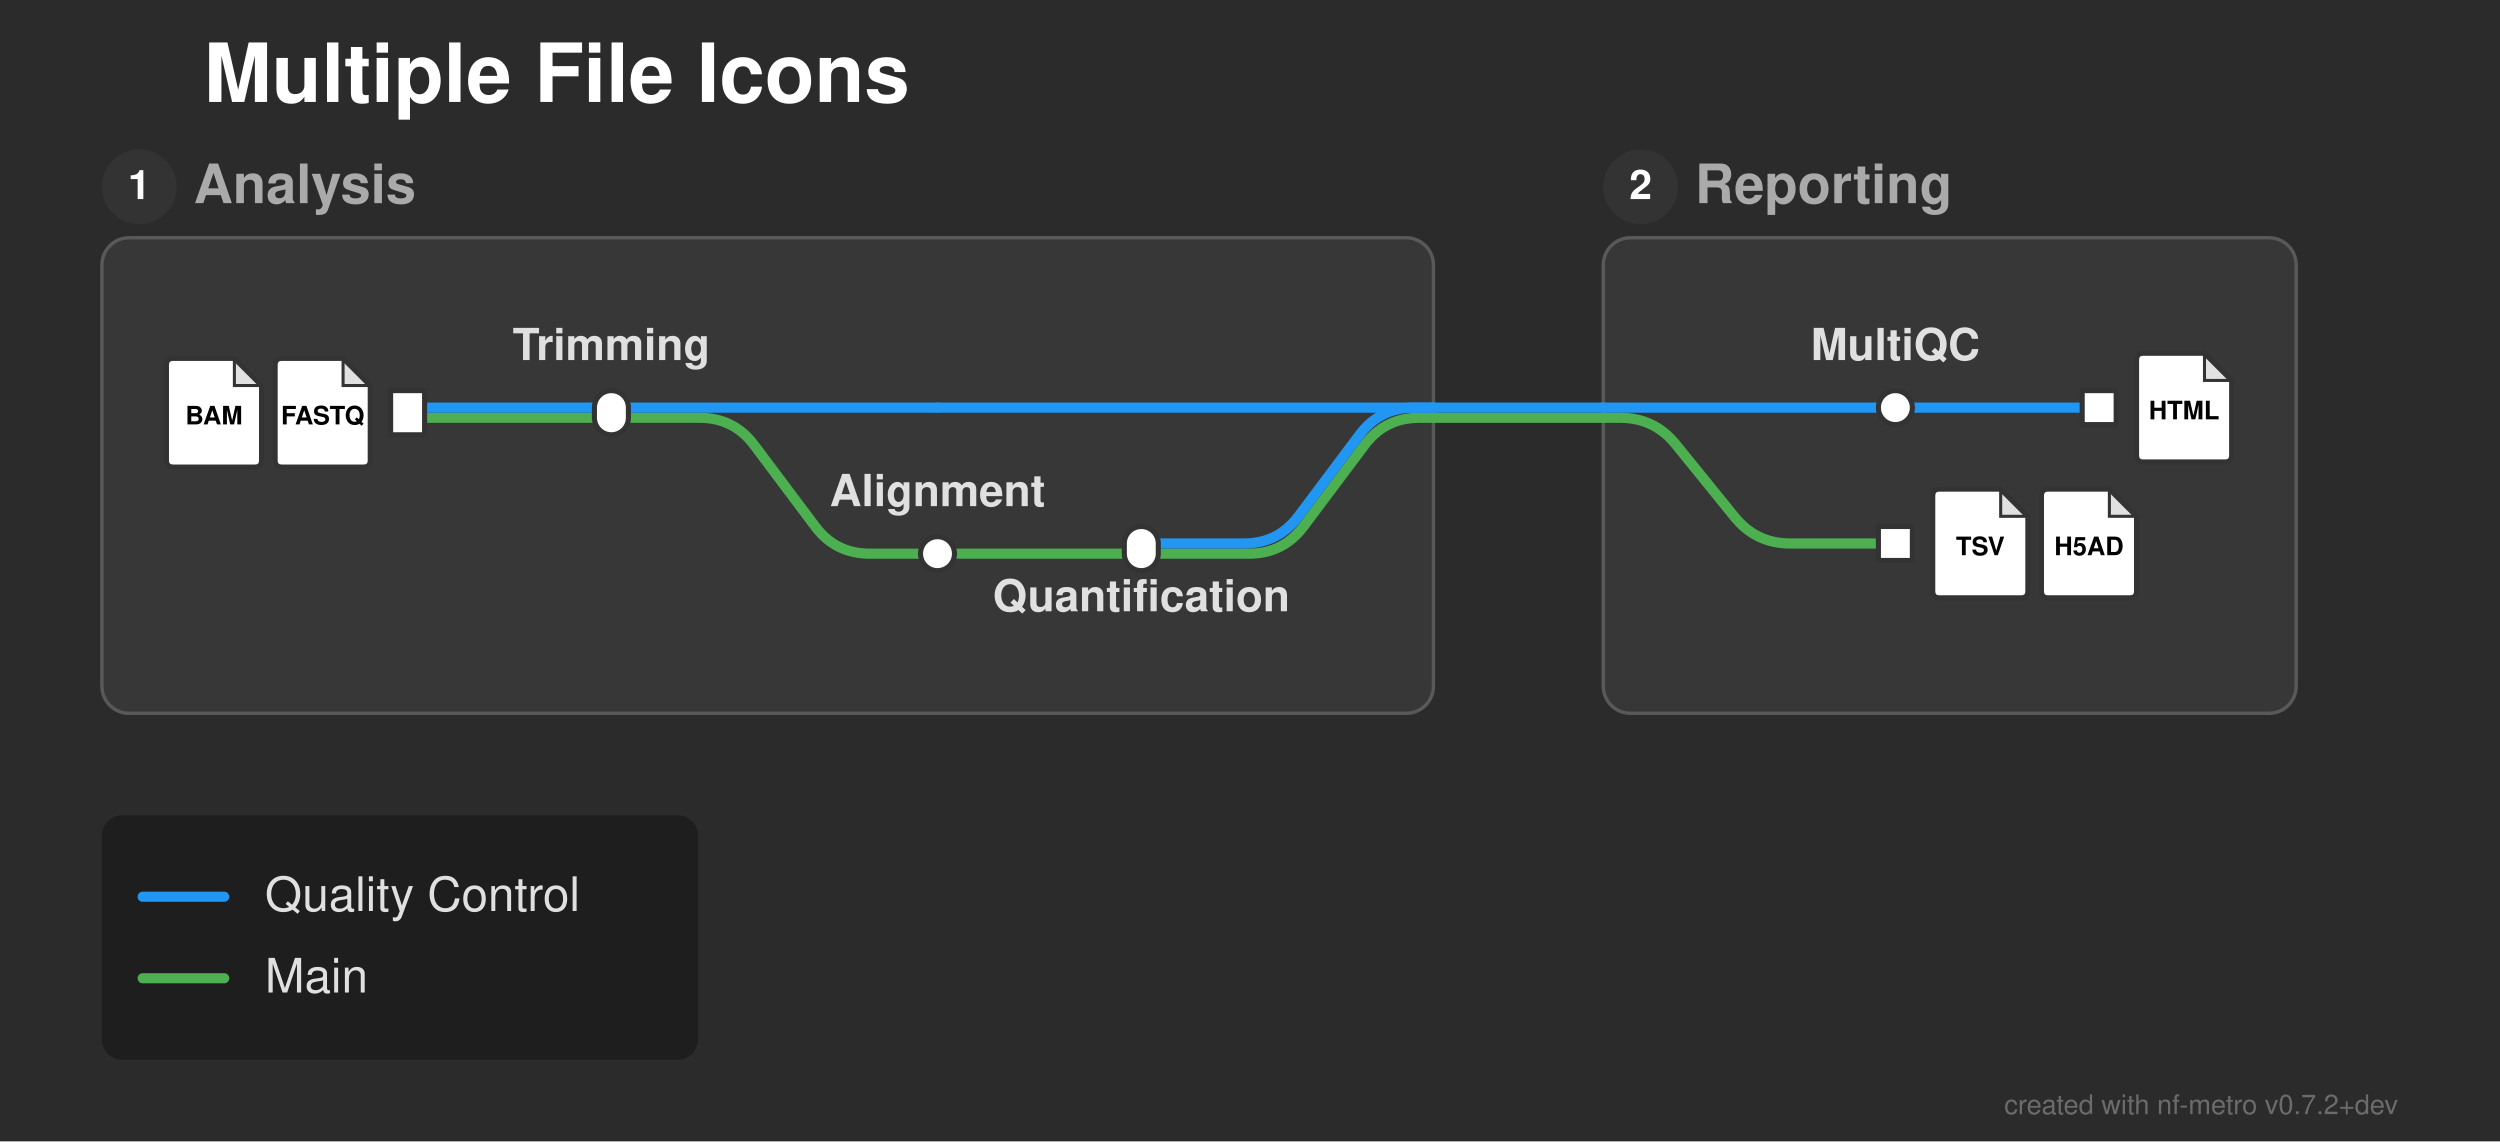
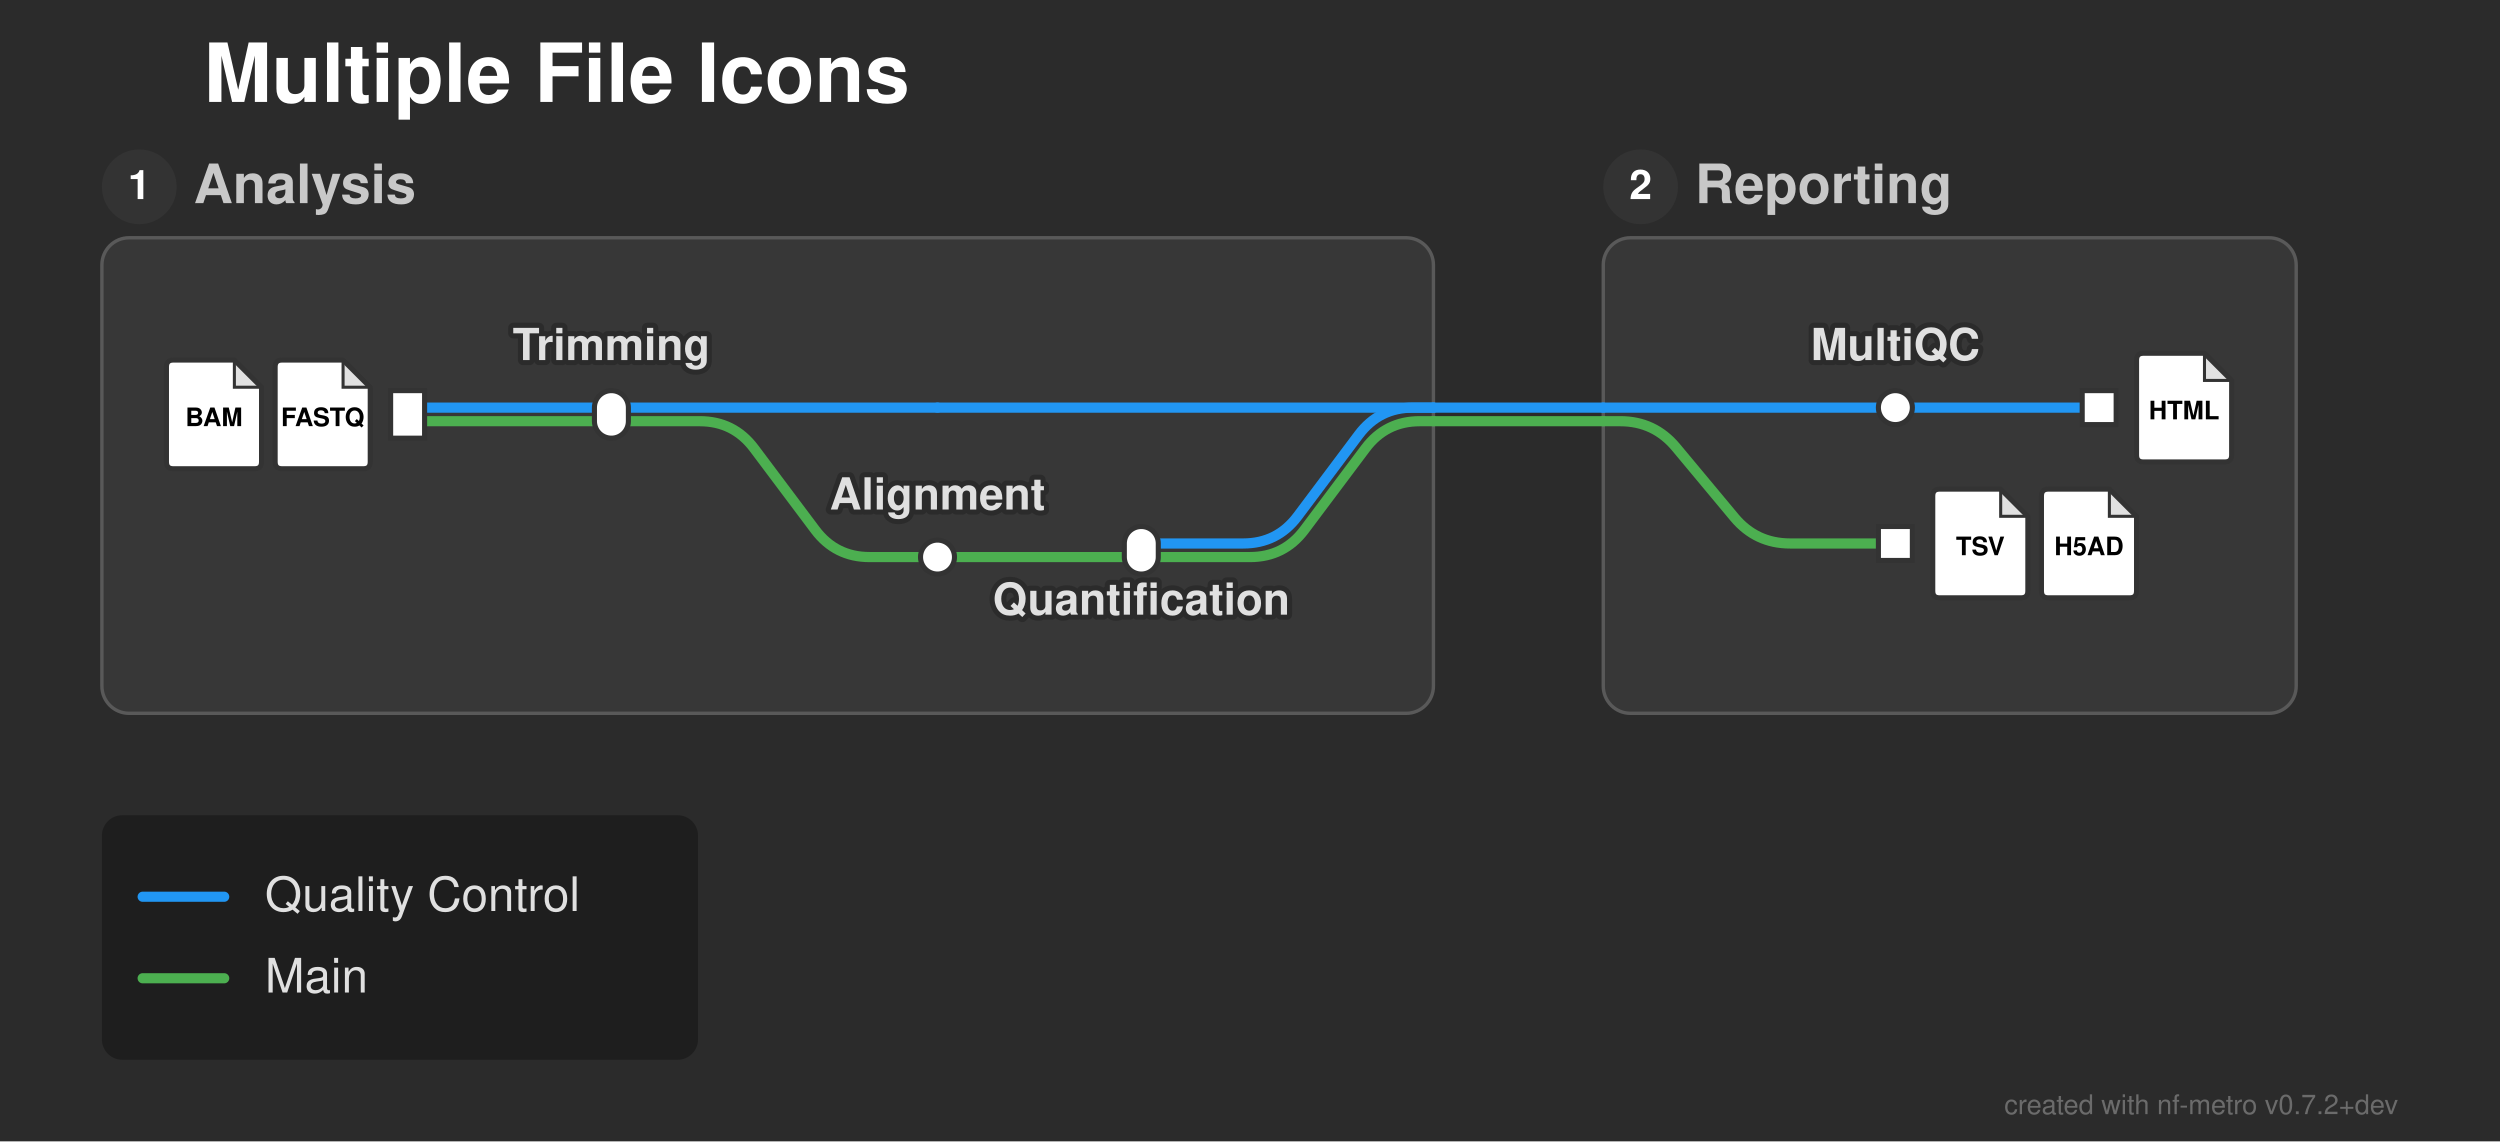
<svg xmlns="http://www.w3.org/2000/svg" width="736" height="336" viewBox="0 0 736 336">
  <defs>
</defs>
  <rect x="0" y="0" width="736" height="336" fill="#2b2b2b" />
  <text x="60.0" y="30.0" font-size="24.0" fill="#ffffff" font-family="'Helvetica Neue', Helvetica, Arial, sans-serif" font-weight="bold" class="nf-metro-title">Multiple File Icons</text>
  <rect x="30.0" y="70.0" width="392.0" height="140.0" rx="8" ry="8" fill="#373737" stroke="#595959" stroke-width="1.0" class="nf-metro-section-box" data-section-id="analysis" data-section-lines="main,qc" />
  <circle cx="41.0" cy="55.0" r="11" fill="#333333" class="nf-metro-section-num-circle" data-section-id="analysis" />
  <text x="41.0" y="55.0" font-size="12" fill="#ffffff" font-family="'Helvetica Neue', Helvetica, Arial, sans-serif" font-weight="bold" text-anchor="middle" dy="0.3em" data-section-id="analysis">1</text>
-   <text x="57.0" y="55.0" font-size="16.0" fill="#aaaaaa" font-family="'Helvetica Neue', Helvetica, Arial, sans-serif" font-weight="bold" dy="0.3em" class="nf-metro-section-label" data-section-id="analysis">Analysis</text>
+   <text x="57.0" y="55.0" font-size="16.0" fill="#c8c8c8" font-family="'Helvetica Neue', Helvetica, Arial, sans-serif" font-weight="bold" dy="0.3em" class="nf-metro-section-label" data-section-id="analysis">Analysis</text>
  <rect x="472.0" y="70.0" width="204.0" height="140.0" rx="8" ry="8" fill="#373737" stroke="#595959" stroke-width="1.0" class="nf-metro-section-box" data-section-id="reporting" data-section-lines="main,qc" />
  <circle cx="483.0" cy="55.0" r="11" fill="#333333" class="nf-metro-section-num-circle" data-section-id="reporting" />
  <text x="483.0" y="55.0" font-size="12" fill="#ffffff" font-family="'Helvetica Neue', Helvetica, Arial, sans-serif" font-weight="bold" text-anchor="middle" dy="0.3em" data-section-id="reporting">2</text>
-   <text x="499.0" y="55.0" font-size="16.0" fill="#aaaaaa" font-family="'Helvetica Neue', Helvetica, Arial, sans-serif" font-weight="bold" dy="0.3em" class="nf-metro-section-label" data-section-id="reporting">Reporting</text>
-   <path d="M120.0,123.0 L180.0,123.0" stroke="#4CAF50" stroke-width="3.0" stroke-linecap="round" class="metro-line-main" data-line-id="main" />
-   <path d="M180.0,123.0 L206.0,123.0 Q216.0,123.0,222.0,131.0 L240.0,155.0 Q246.0,163.0,256.0,163.0 L276.0,163.0" stroke="#4CAF50" stroke-width="3.0" fill="none" stroke-linecap="round" stroke-linejoin="round" class="metro-line-main" data-line-id="main" />
-   <path d="M276.0,163.0 L336.0,163.0" stroke="#4CAF50" stroke-width="3.0" stroke-linecap="round" class="metro-line-main" data-line-id="main" />
-   <path d="M336.0,163.0 L367.75,163.0 Q377.75,163.0,383.75,155.0 L401.75,131.0 Q407.75,123.0,417.75,123.0 L422.0,123.0" stroke="#4CAF50" stroke-width="3.0" fill="none" stroke-linecap="round" stroke-linejoin="round" class="metro-line-main" data-line-id="main" />
-   <path d="M472.0,123.0 L477.0,123.0 Q487.0,123.0,493.298,130.768 L510.702,152.232 Q517.0,160.0,527.0,160.0 L558.0,160.0" stroke="#4CAF50" stroke-width="3.0" fill="none" stroke-linecap="round" stroke-linejoin="round" class="metro-line-main" data-line-id="main" />
-   <path d="M422.0,123.0 L472.0,123.0" stroke="#4CAF50" stroke-width="3.0" stroke-linecap="round" class="metro-line-main" data-line-id="main" />
+   <text x="499.0" y="55.0" font-size="16.0" fill="#c8c8c8" font-family="'Helvetica Neue', Helvetica, Arial, sans-serif" font-weight="bold" dy="0.3em" class="nf-metro-section-label" data-section-id="reporting">Reporting</text>
+   <path d="M120.0,124.0 L180.0,124.0" stroke="#4CAF50" stroke-width="3.0" stroke-linecap="round" class="metro-line-main" data-line-id="main" />
+   <path d="M180.0,124.0 L206.0,124.0 Q216.0,124.0,222.0,132.0 L240.0,156.0 Q246.0,164.0,256.0,164.0 L276.0,164.0" stroke="#4CAF50" stroke-width="3.0" fill="none" stroke-linecap="round" stroke-linejoin="round" class="metro-line-main" data-line-id="main" />
+   <path d="M276.0,164.0 L336.0,164.0" stroke="#4CAF50" stroke-width="3.0" stroke-linecap="round" class="metro-line-main" data-line-id="main" />
+   <path d="M336.0,164.0 L368.0,164.0 Q378.0,164.0,384.0,156.0 L402.0,132.0 Q408.0,124.0,418.0,124.0 L422.0,124.0" stroke="#4CAF50" stroke-width="3.0" fill="none" stroke-linecap="round" stroke-linejoin="round" class="metro-line-main" data-line-id="main" />
+   <path d="M472.0,124.0 L477.0,124.0 Q487.0,124.0,493.402,131.682 L510.598,152.318 Q517.0,160.0,527.0,160.0 L558.0,160.0" stroke="#4CAF50" stroke-width="3.0" fill="none" stroke-linecap="round" stroke-linejoin="round" class="metro-line-main" data-line-id="main" />
+   <path d="M422.0,124.0 L472.0,124.0" stroke="#4CAF50" stroke-width="3.0" stroke-linecap="round" class="metro-line-main" data-line-id="main" />
  <path d="M120.0,120.0 L180.0,120.0" stroke="#2196F3" stroke-width="3.0" stroke-linecap="round" class="metro-line-qc" data-line-id="qc" />
  <path d="M558.0,120.0 L618.0,120.0" stroke="#2196F3" stroke-width="3.0" stroke-linecap="round" class="metro-line-qc" data-line-id="qc" />
  <path d="M472.0,120.0 L558.0,120.0" stroke="#2196F3" stroke-width="3.0" stroke-linecap="round" class="metro-line-qc" data-line-id="qc" />
-   <path d="M336.0,160.0 L366.25,160.0 Q376.25,160.0,382.25,152.0 L400.25,128.0 Q406.25,120.0,416.25,120.0 L422.0,120.0" stroke="#2196F3" stroke-width="3.0" fill="none" stroke-linecap="round" stroke-linejoin="round" class="metro-line-qc" data-line-id="qc" />
+   <path d="M336.0,160.0 L366.0,160.0 Q376.0,160.0,382.0,152.0 L400.0,128.0 Q406.0,120.0,416.0,120.0 L422.0,120.0" stroke="#2196F3" stroke-width="3.0" fill="none" stroke-linecap="round" stroke-linejoin="round" class="metro-line-qc" data-line-id="qc" />
  <path d="M422.0,120.0 L472.0,120.0" stroke="#2196F3" stroke-width="3.0" stroke-linecap="round" class="metro-line-qc" data-line-id="qc" />
  <path d="M180.0,120.0 L276.0,120.0" stroke="#2196F3" stroke-width="3.0" stroke-linecap="round" class="metro-line-qc" data-line-id="qc" />
  <path d="M276.0,120.0 L422.0,120.0" stroke="#2196F3" stroke-width="3.0" stroke-linecap="round" class="metro-line-qc" data-line-id="qc" />
-   <rect x="115.0" y="115.0" width="10.0" height="13.0" fill="#ffffff" stroke="#333333" stroke-width="1.5" class="nf-metro-station" data-station-id="reads_in" data-station-lines="main,qc" data-station-label="reads_in" data-section-id="analysis" data-section-name="Analysis" />
+   <rect x="115.0" y="115.0" width="10.0" height="14.0" fill="#ffffff" stroke="#333333" stroke-width="1.5" class="nf-metro-station" data-station-id="reads_in" data-station-lines="main,qc" data-station-label="reads_in" data-section-id="analysis" data-section-name="Analysis" />
  <g data-station-id="reads_in">
-     <path d="M83.0,105.5 L101.0,105.5 L109.0,113.5 L109.0,135.5 Q109.0,137.5,107.0,137.5 L83.0,137.5 Q81.0,137.5,81.0,135.5 L81.0,107.5 Q81.0,105.5,83.0,105.5 Z" fill="#ffffff" stroke="#333333" stroke-width="1.5" stroke-linejoin="round" />
-     <path d="M101.0,105.5 L101.0,113.5 L109.0,113.5 Z" fill="#333333" opacity="0.15" stroke="none" />
-     <path d="M101.0,105.5 L101.0,113.5 L109.0,113.5" fill="none" stroke="#333333" stroke-width="0.9" />
-     <text x="95.0" y="122.7" font-size="7.5" fill="#000000" font-family="'Helvetica Neue', Helvetica, Arial, sans-serif" font-weight="bold" text-anchor="middle" dy="0.3em">FASTQ</text>
-     <path d="M51.0,105.5 L69.0,105.5 L77.0,113.5 L77.0,135.5 Q77.0,137.5,75.0,137.5 L51.0,137.5 Q49.0,137.5,49.0,135.5 L49.0,107.5 Q49.0,105.5,51.0,105.5 Z" fill="#ffffff" stroke="#333333" stroke-width="1.5" stroke-linejoin="round" />
-     <path d="M69.0,105.5 L69.0,113.5 L77.0,113.5 Z" fill="#333333" opacity="0.15" stroke="none" />
-     <path d="M69.0,105.5 L69.0,113.5 L77.0,113.5" fill="none" stroke="#333333" stroke-width="0.9" />
-     <text x="63.0" y="122.7" font-size="7.5" fill="#000000" font-family="'Helvetica Neue', Helvetica, Arial, sans-serif" font-weight="bold" text-anchor="middle" dy="0.3em">BAM</text>
+     <path d="M83.0,106.0 L101.0,106.0 L109.0,114.0 L109.0,136.0 Q109.0,138.0,107.0,138.0 L83.0,138.0 Q81.0,138.0,81.0,136.0 L81.0,108.0 Q81.0,106.0,83.0,106.0 Z" fill="#ffffff" stroke="#333333" stroke-width="1.5" stroke-linejoin="round" />
+     <path d="M101.0,106.0 L101.0,114.0 L109.0,114.0 Z" fill="#333333" opacity="0.15" stroke="none" />
+     <path d="M101.0,106.0 L101.0,114.0 L109.0,114.0" fill="none" stroke="#333333" stroke-width="0.9" />
+     <text x="95.0" y="123.2" font-size="7.5" fill="#000000" font-family="'Helvetica Neue', Helvetica, Arial, sans-serif" font-weight="bold" text-anchor="middle" dy="0.3em">FASTQ</text>
+     <path d="M51.0,106.0 L69.0,106.0 L77.0,114.0 L77.0,136.0 Q77.0,138.0,75.0,138.0 L51.0,138.0 Q49.0,138.0,49.0,136.0 L49.0,108.0 Q49.0,106.0,51.0,106.0 Z" fill="#ffffff" stroke="#333333" stroke-width="1.5" stroke-linejoin="round" />
+     <path d="M69.0,106.0 L69.0,114.0 L77.0,114.0 Z" fill="#333333" opacity="0.15" stroke="none" />
+     <path d="M69.0,106.0 L69.0,114.0 L77.0,114.0" fill="none" stroke="#333333" stroke-width="0.9" />
+     <text x="63.0" y="123.2" font-size="7.5" fill="#000000" font-family="'Helvetica Neue', Helvetica, Arial, sans-serif" font-weight="bold" text-anchor="middle" dy="0.3em">BAM</text>
  </g>
-   <rect x="175.0" y="115.0" width="10.0" height="13.0" rx="5.0" ry="5.0" fill="#ffffff" stroke="#333333" stroke-width="1.5" class="nf-metro-station" data-station-id="trim" data-station-lines="main,qc" data-station-label="Trimming" data-section-id="analysis" data-section-name="Analysis" />
-   <rect x="271.0" y="158.0" width="10.0" height="10.0" rx="5.0" ry="5.0" fill="#ffffff" stroke="#333333" stroke-width="1.5" class="nf-metro-station" data-station-id="align" data-station-lines="main" data-station-label="Alignment" data-section-id="analysis" data-section-name="Analysis" />
-   <rect x="331.0" y="155.0" width="10.0" height="13.0" rx="5.0" ry="5.0" fill="#ffffff" stroke="#333333" stroke-width="1.5" class="nf-metro-station" data-station-id="quant" data-station-lines="main,qc" data-station-label="Quantification" data-section-id="analysis" data-section-name="Analysis" />
+   <rect x="175.0" y="115.0" width="10.0" height="14.0" rx="5.0" ry="5.0" fill="#ffffff" stroke="#333333" stroke-width="1.5" class="nf-metro-station" data-station-id="trim" data-station-lines="main,qc" data-station-label="Trimming" data-section-id="analysis" data-section-name="Analysis" />
+   <rect x="271.0" y="159.0" width="10.0" height="10.0" rx="5.0" ry="5.0" fill="#ffffff" stroke="#333333" stroke-width="1.5" class="nf-metro-station" data-station-id="align" data-station-lines="main" data-station-label="Alignment" data-section-id="analysis" data-section-name="Analysis" />
+   <rect x="331.0" y="155.0" width="10.0" height="14.0" rx="5.0" ry="5.0" fill="#ffffff" stroke="#333333" stroke-width="1.5" class="nf-metro-station" data-station-id="quant" data-station-lines="main,qc" data-station-label="Quantification" data-section-id="analysis" data-section-name="Analysis" />
  <rect x="553.0" y="115.0" width="10.0" height="10.0" rx="5.0" ry="5.0" fill="#ffffff" stroke="#333333" stroke-width="1.5" class="nf-metro-station" data-station-id="multiqc" data-station-lines="qc" data-station-label="MultiQC" data-section-id="reporting" data-section-name="Reporting" />
  <rect x="613.0" y="115.0" width="10.0" height="10.0" fill="#ffffff" stroke="#333333" stroke-width="1.5" class="nf-metro-station" data-station-id="report_out" data-station-lines="qc" data-station-label="report_out" data-section-id="reporting" data-section-name="Reporting" />
  <g data-station-id="report_out">
    <path d="M631.0,104.0 L649.0,104.0 L657.0,112.0 L657.0,134.0 Q657.0,136.0,655.0,136.0 L631.0,136.0 Q629.0,136.0,629.0,134.0 L629.0,106.0 Q629.0,104.0,631.0,104.0 Z" fill="#ffffff" stroke="#333333" stroke-width="1.5" stroke-linejoin="round" />
    <path d="M649.0,104.0 L649.0,112.0 L657.0,112.0 Z" fill="#333333" opacity="0.15" stroke="none" />
    <path d="M649.0,104.0 L649.0,112.0 L657.0,112.0" fill="none" stroke="#333333" stroke-width="0.9" />
    <text x="643.0" y="121.2" font-size="7.5" fill="#000000" font-family="'Helvetica Neue', Helvetica, Arial, sans-serif" font-weight="bold" text-anchor="middle" dy="0.3em">HTML</text>
  </g>
  <rect x="553.0" y="155.0" width="10.0" height="10.0" fill="#ffffff" stroke="#333333" stroke-width="1.5" class="nf-metro-station" data-station-id="counts_out" data-station-lines="main" data-station-label="counts_out" data-section-id="reporting" data-section-name="Reporting" />
  <g data-station-id="counts_out">
    <path d="M571.0,144.0 L589.0,144.0 L597.0,152.0 L597.0,174.0 Q597.0,176.0,595.0,176.0 L571.0,176.0 Q569.0,176.0,569.0,174.0 L569.0,146.0 Q569.0,144.0,571.0,144.0 Z" fill="#ffffff" stroke="#333333" stroke-width="1.5" stroke-linejoin="round" />
    <path d="M589.0,144.0 L589.0,152.0 L597.0,152.0 Z" fill="#333333" opacity="0.15" stroke="none" />
    <path d="M589.0,144.0 L589.0,152.0 L597.0,152.0" fill="none" stroke="#333333" stroke-width="0.9" />
    <text x="583.0" y="161.2" font-size="7.5" fill="#000000" font-family="'Helvetica Neue', Helvetica, Arial, sans-serif" font-weight="bold" text-anchor="middle" dy="0.3em">TSV</text>
    <path d="M603.0,144.0 L621.0,144.0 L629.0,152.0 L629.0,174.0 Q629.0,176.0,627.0,176.0 L603.0,176.0 Q601.0,176.0,601.0,174.0 L601.0,146.0 Q601.0,144.0,603.0,144.0 Z" fill="#ffffff" stroke="#333333" stroke-width="1.5" stroke-linejoin="round" />
    <path d="M621.0,144.0 L621.0,152.0 L629.0,152.0 Z" fill="#333333" opacity="0.15" stroke="none" />
    <path d="M621.0,144.0 L621.0,152.0 L629.0,152.0" fill="none" stroke="#333333" stroke-width="0.9" />
    <text x="615.0" y="161.2" font-size="7.5" fill="#000000" font-family="'Helvetica Neue', Helvetica, Arial, sans-serif" font-weight="bold" text-anchor="middle" dy="0.3em">H5AD</text>
  </g>
+   <text x="558.0" y="106.0" font-size="13.0" fill="#2b2b2b" stroke="#2b2b2b" stroke-width="3.0" stroke-linejoin="round" font-family="'Helvetica Neue', Helvetica, Arial, sans-serif" font-weight="bold" aria-hidden="true" text-anchor="middle" dominant-baseline="auto">MultiQC</text>
  <text x="558.0" y="106.0" font-size="13.0" fill="#e0e0e0" font-family="'Helvetica Neue', Helvetica, Arial, sans-serif" font-weight="bold" text-anchor="middle" dominant-baseline="auto" data-station-id="multiqc" class="nf-metro-station-label">MultiQC</text>
+   <text x="180.0" y="106.0" font-size="13.0" fill="#2b2b2b" stroke="#2b2b2b" stroke-width="3.0" stroke-linejoin="round" font-family="'Helvetica Neue', Helvetica, Arial, sans-serif" font-weight="bold" aria-hidden="true" text-anchor="middle" dominant-baseline="auto">Trimming</text>
  <text x="180.0" y="106.0" font-size="13.0" fill="#e0e0e0" font-family="'Helvetica Neue', Helvetica, Arial, sans-serif" font-weight="bold" text-anchor="middle" dominant-baseline="auto" data-station-id="trim" class="nf-metro-station-label">Trimming</text>
-   <text x="276.0" y="149.0" font-size="13.0" fill="#e0e0e0" font-family="'Helvetica Neue', Helvetica, Arial, sans-serif" font-weight="bold" text-anchor="middle" dominant-baseline="auto" data-station-id="align" class="nf-metro-station-label">Alignment</text>
-   <text x="336.0" y="174.0" font-size="13.0" fill="#e0e0e0" font-family="'Helvetica Neue', Helvetica, Arial, sans-serif" font-weight="bold" text-anchor="middle" dominant-baseline="hanging" data-station-id="quant" class="nf-metro-station-label">Quantification</text>
+   <text x="276.0" y="150.0" font-size="13.0" fill="#2b2b2b" stroke="#2b2b2b" stroke-width="3.0" stroke-linejoin="round" font-family="'Helvetica Neue', Helvetica, Arial, sans-serif" font-weight="bold" aria-hidden="true" text-anchor="middle" dominant-baseline="auto">Alignment</text>
+   <text x="276.0" y="150.0" font-size="13.0" fill="#e0e0e0" font-family="'Helvetica Neue', Helvetica, Arial, sans-serif" font-weight="bold" text-anchor="middle" dominant-baseline="auto" data-station-id="align" class="nf-metro-station-label">Alignment</text>
+   <text x="336.0" y="175.0" font-size="13.0" fill="#2b2b2b" stroke="#2b2b2b" stroke-width="3.0" stroke-linejoin="round" font-family="'Helvetica Neue', Helvetica, Arial, sans-serif" font-weight="bold" aria-hidden="true" text-anchor="middle" dominant-baseline="hanging">Quantification</text>
+   <text x="336.0" y="175.0" font-size="13.0" fill="#e0e0e0" font-family="'Helvetica Neue', Helvetica, Arial, sans-serif" font-weight="bold" text-anchor="middle" dominant-baseline="hanging" data-station-id="quant" class="nf-metro-station-label">Quantification</text>
  <rect x="30.0" y="240.0" width="175.5" height="72.0" rx="6" ry="6" fill="rgba(0, 0, 0, 0.3)" />
  <path d="M42.0,264.0 L66.0,264.0" stroke="#2196F3" stroke-width="3.0" stroke-linecap="round" />
  <text x="78.0" y="264.0" font-size="14.0" fill="#e0e0e0" font-family="'Helvetica Neue', Helvetica, Arial, sans-serif" dy="0.3em">Quality Control</text>
  <path d="M42.0,288.0 L66.0,288.0" stroke="#4CAF50" stroke-width="3.0" stroke-linecap="round" />
  <text x="78.0" y="288.0" font-size="14.0" fill="#e0e0e0" font-family="'Helvetica Neue', Helvetica, Arial, sans-serif" dy="0.3em">Main</text>
  <text x="706.0" y="328.0" font-size="8" fill="rgba(150, 150, 150, 0.6)" font-family="'Helvetica Neue', Helvetica, Arial, sans-serif" text-anchor="end">created with nf-metro v0.7.2+dev</text>
</svg>
